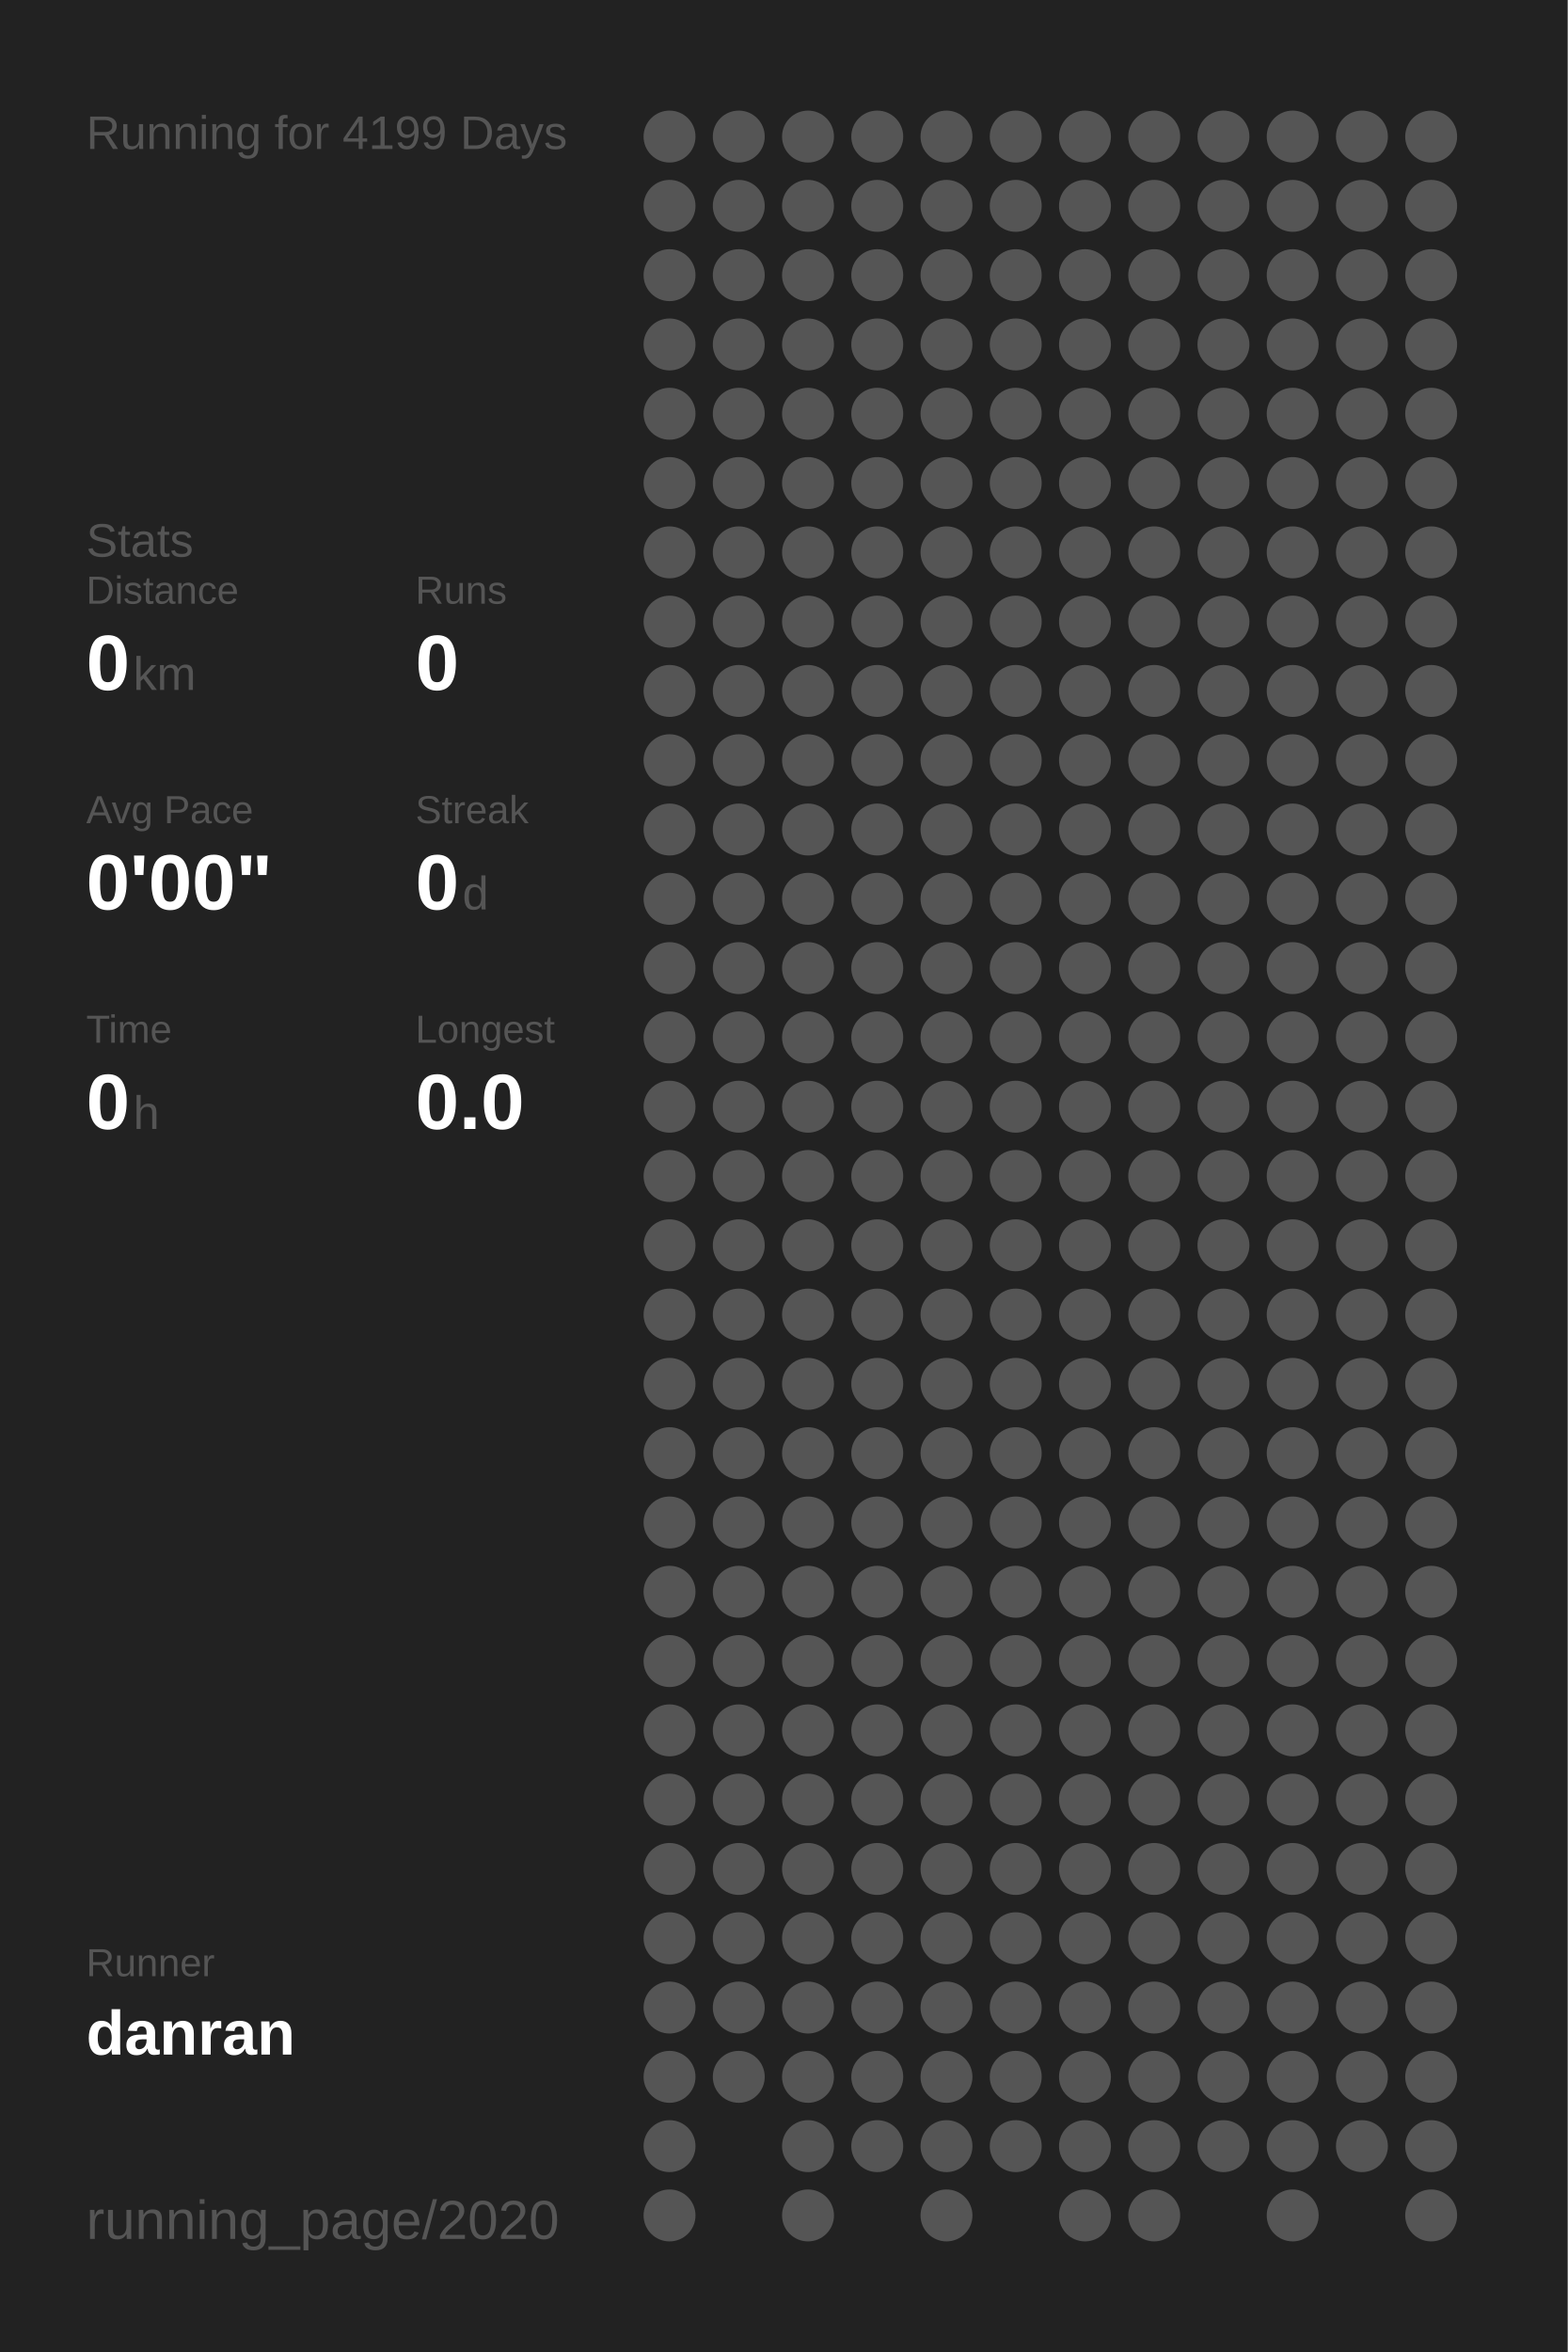
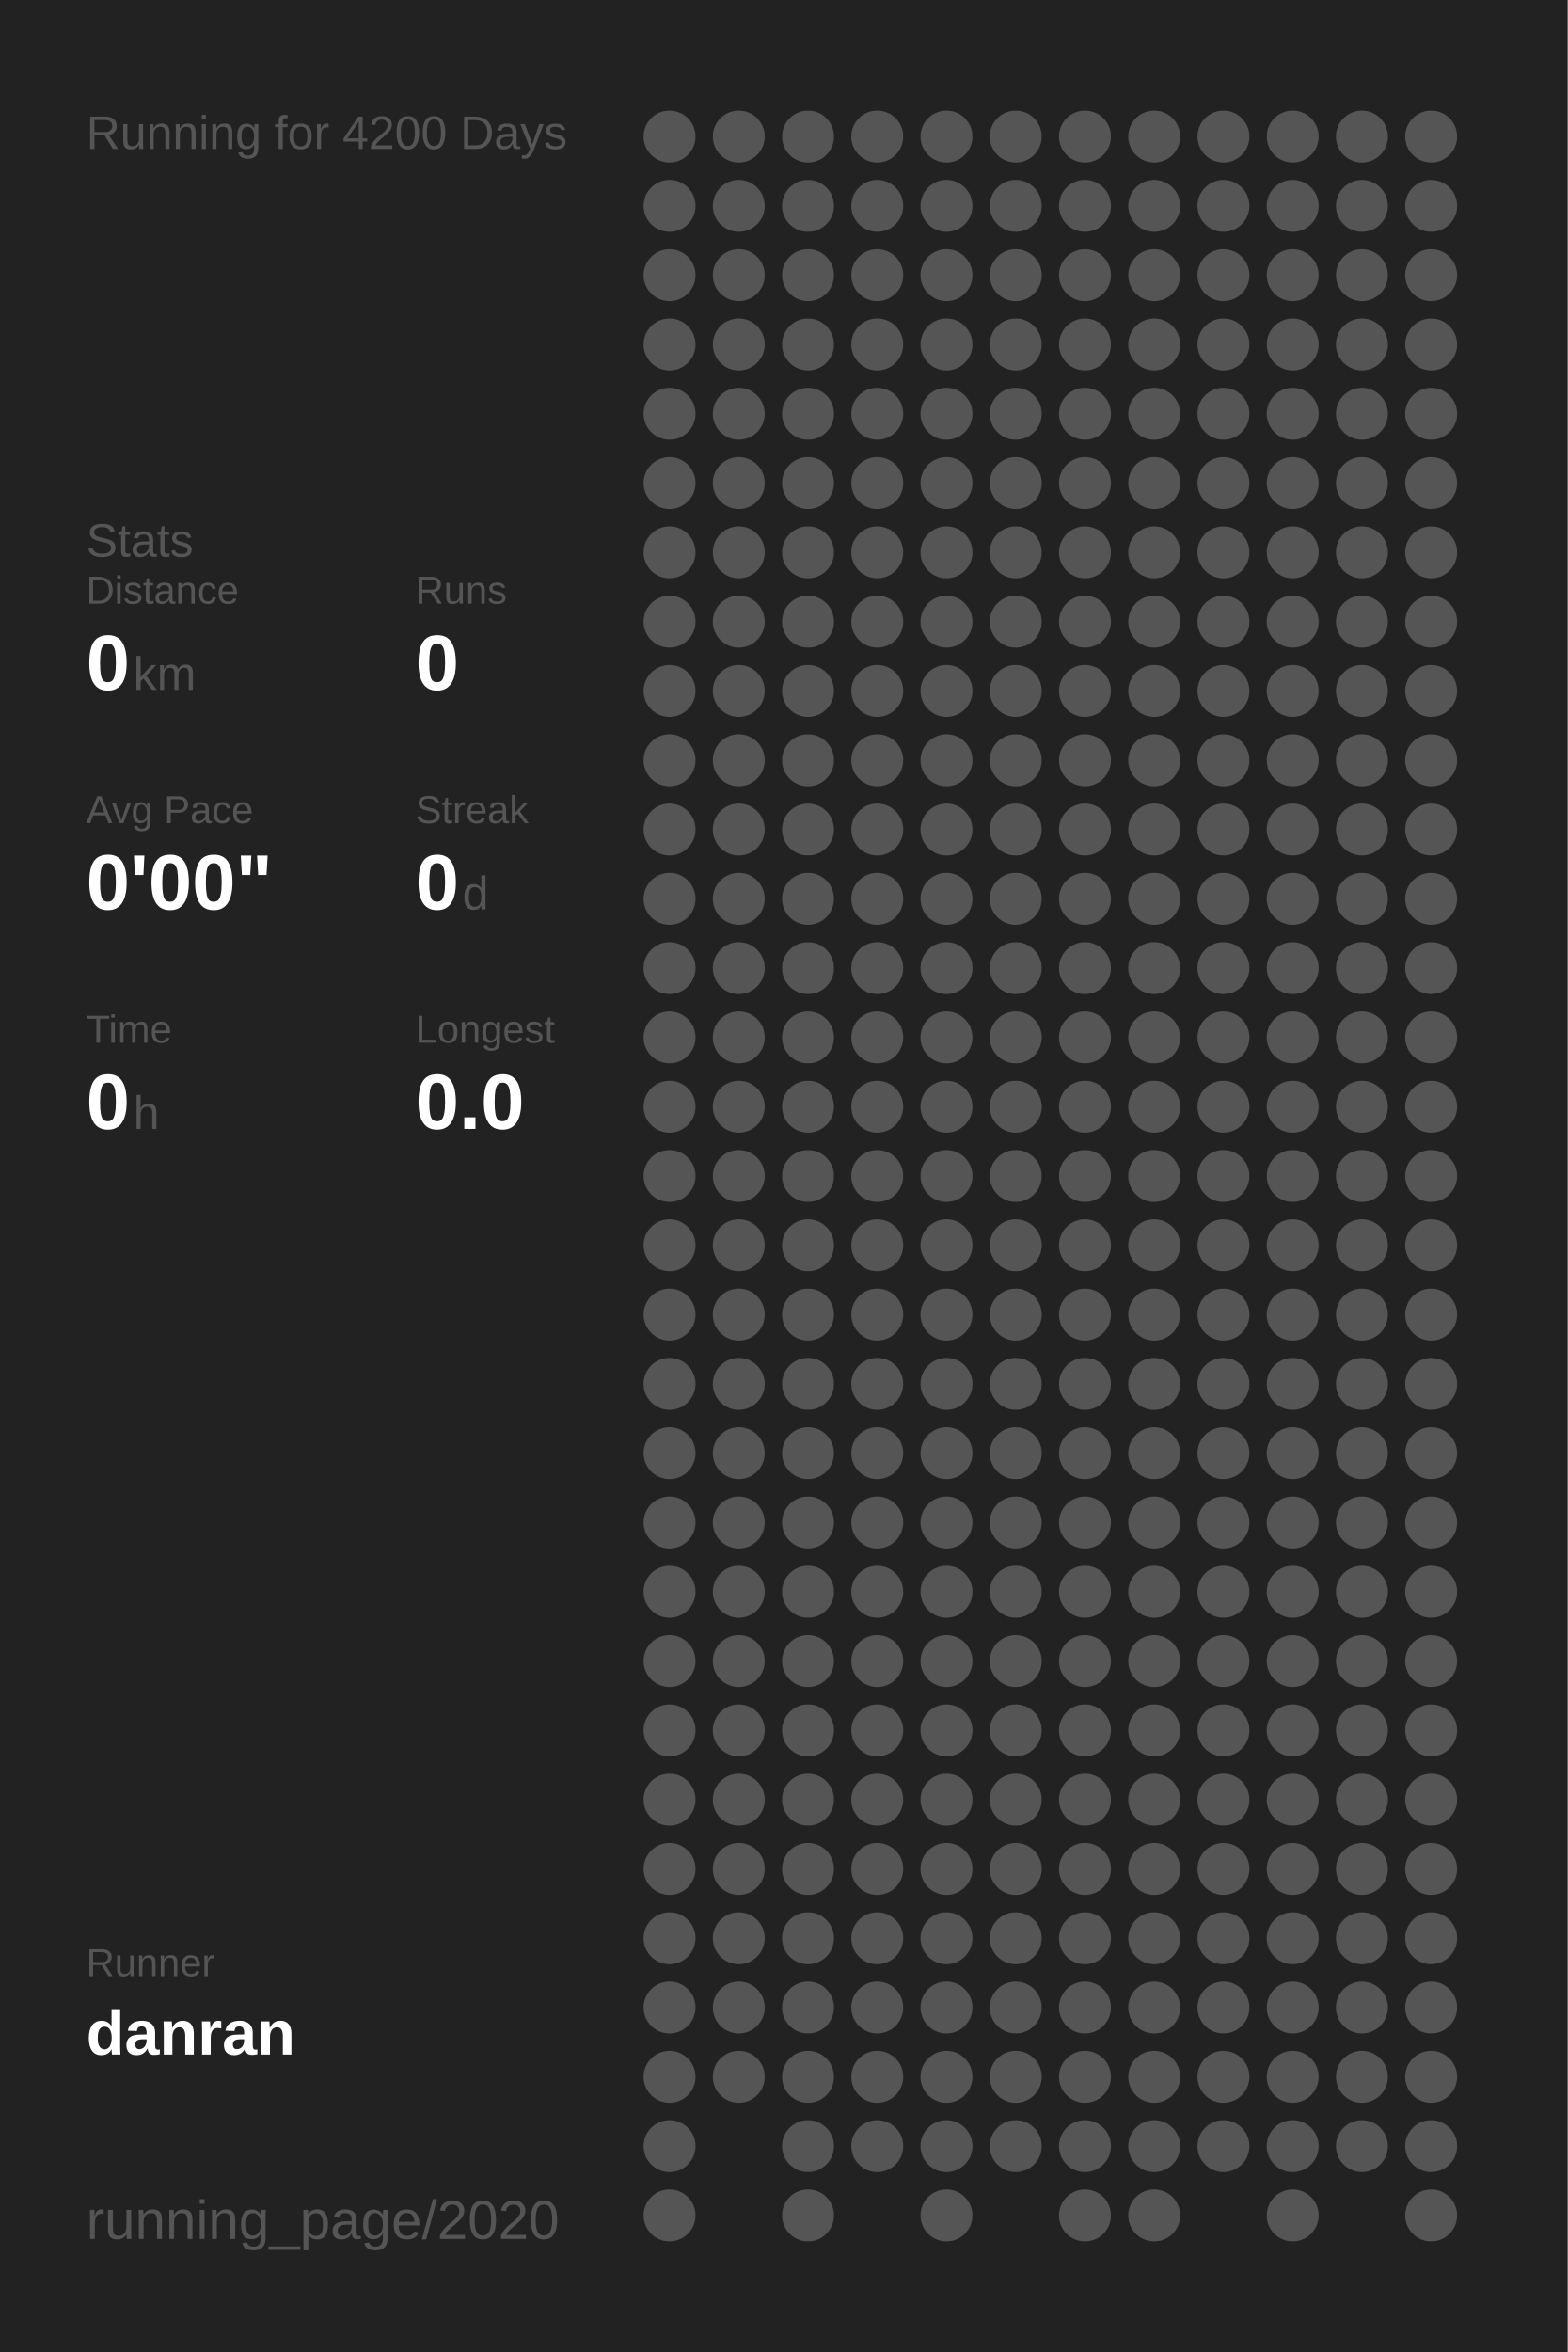
<svg xmlns="http://www.w3.org/2000/svg" baseProfile="full" height="300mm" version="1.1" viewBox="0,0,200,300" width="200mm">
  <defs />
  <rect fill="#222222" height="300" width="200" x="0" y="0" />
-   <text fill="#555555" style="font-size:6px; font-family:Arial;" x="11" y="19">Running for 4199 Days</text>
+   <text fill="#555555" style="font-size:6px; font-family:Arial;" x="11" y="19">Running for 4200 Days</text>
  <text fill="#555555" style="font-size:6px; font-family:Arial;" x="11" y="71">Stats</text>
  <text fill="#555555" style="font-size:5px; font-family:Arial;" x="11" y="77">Distance</text>
  <text fill="#FFFFFF" style="font-size:10px; font-family:Arial; font-weight:bold;" x="11" y="88">0</text>
  <text fill="#555555" style="font-size:6px; font-family:Arial;" x="17" y="88">km</text>
  <text fill="#555555" style="font-size:5px; font-family:Arial;" x="53" y="77">Runs</text>
  <text fill="#FFFFFF" style="font-size:10px; font-family:Arial; font-weight:bold;" x="53" y="88">0</text>
  <text fill="#555555" style="font-size:5px; font-family:Arial;" x="11" y="105">Avg Pace</text>
  <text fill="#FFFFFF" style="font-size:10px; font-family:Arial; font-weight:bold;" x="11" y="116">0'00"</text>
  <text fill="#555555" style="font-size:5px; font-family:Arial;" x="53" y="105">Streak</text>
  <text fill="#FFFFFF" style="font-size:10px; font-family:Arial; font-weight:bold;" x="53" y="116">0</text>
  <text fill="#555555" style="font-size:6px; font-family:Arial;" x="59" y="116">d</text>
  <text fill="#555555" style="font-size:5px; font-family:Arial;" x="11" y="133">Time</text>
  <text fill="#FFFFFF" style="font-size:10px; font-family:Arial; font-weight:bold;" x="11" y="144">0</text>
  <text fill="#555555" style="font-size:6px; font-family:Arial;" x="17" y="144">h</text>
  <text fill="#555555" style="font-size:5px; font-family:Arial;" x="53" y="133">Longest</text>
  <text fill="#FFFFFF" style="font-size:10px; font-family:Arial; font-weight:bold;" x="53" y="144">0.0</text>
  <text fill="#555555" style="font-size:5px; font-family:Arial;" x="11" y="252.065">Runner</text>
  <text fill="#FFFFFF" style="font-size:8px; font-family:Arial; font-weight:bold;" x="11" y="262.065">danran</text>
  <text fill="#555555" style="font-size:7px; font-family:Arial;" x="11" y="285.581">running_page/2020</text>
  <circle cx="85.417" cy="17.419" fill="#555555" r="3.312" />
  <circle cx="85.417" cy="26.258" fill="#555555" r="3.312" />
  <circle cx="85.417" cy="35.097" fill="#555555" r="3.312" />
  <circle cx="85.417" cy="43.935" fill="#555555" r="3.312" />
  <circle cx="85.417" cy="52.774" fill="#555555" r="3.312" />
  <circle cx="85.417" cy="61.613" fill="#555555" r="3.312" />
  <circle cx="85.417" cy="70.452" fill="#555555" r="3.312" />
  <circle cx="85.417" cy="79.29" fill="#555555" r="3.312" />
  <circle cx="85.417" cy="88.129" fill="#555555" r="3.312" />
  <circle cx="85.417" cy="96.968" fill="#555555" r="3.312" />
  <circle cx="85.417" cy="105.806" fill="#555555" r="3.312" />
  <circle cx="85.417" cy="114.645" fill="#555555" r="3.312" />
  <circle cx="85.417" cy="123.484" fill="#555555" r="3.312" />
  <circle cx="85.417" cy="132.323" fill="#555555" r="3.312" />
  <circle cx="85.417" cy="141.161" fill="#555555" r="3.312" />
  <circle cx="85.417" cy="150" fill="#555555" r="3.312" />
  <circle cx="85.417" cy="158.839" fill="#555555" r="3.312" />
  <circle cx="85.417" cy="167.677" fill="#555555" r="3.312" />
  <circle cx="85.417" cy="176.516" fill="#555555" r="3.312" />
  <circle cx="85.417" cy="185.355" fill="#555555" r="3.312" />
  <circle cx="85.417" cy="194.194" fill="#555555" r="3.312" />
  <circle cx="85.417" cy="203.032" fill="#555555" r="3.312" />
  <circle cx="85.417" cy="211.871" fill="#555555" r="3.312" />
  <circle cx="85.417" cy="220.71" fill="#555555" r="3.312" />
  <circle cx="85.417" cy="229.548" fill="#555555" r="3.312" />
  <circle cx="85.417" cy="238.387" fill="#555555" r="3.312" />
  <circle cx="85.417" cy="247.226" fill="#555555" r="3.312" />
  <circle cx="85.417" cy="256.065" fill="#555555" r="3.312" />
  <circle cx="85.417" cy="264.903" fill="#555555" r="3.312" />
  <circle cx="85.417" cy="273.742" fill="#555555" r="3.312" />
  <circle cx="85.417" cy="282.581" fill="#555555" r="3.312" />
  <circle cx="94.25" cy="17.419" fill="#555555" r="3.312" />
  <circle cx="94.25" cy="26.258" fill="#555555" r="3.312" />
  <circle cx="94.25" cy="35.097" fill="#555555" r="3.312" />
  <circle cx="94.25" cy="43.935" fill="#555555" r="3.312" />
  <circle cx="94.25" cy="52.774" fill="#555555" r="3.312" />
  <circle cx="94.25" cy="61.613" fill="#555555" r="3.312" />
  <circle cx="94.25" cy="70.452" fill="#555555" r="3.312" />
  <circle cx="94.25" cy="79.29" fill="#555555" r="3.312" />
  <circle cx="94.25" cy="88.129" fill="#555555" r="3.312" />
  <circle cx="94.25" cy="96.968" fill="#555555" r="3.312" />
  <circle cx="94.25" cy="105.806" fill="#555555" r="3.312" />
  <circle cx="94.25" cy="114.645" fill="#555555" r="3.312" />
  <circle cx="94.25" cy="123.484" fill="#555555" r="3.312" />
  <circle cx="94.25" cy="132.323" fill="#555555" r="3.312" />
  <circle cx="94.25" cy="141.161" fill="#555555" r="3.312" />
  <circle cx="94.25" cy="150" fill="#555555" r="3.312" />
  <circle cx="94.25" cy="158.839" fill="#555555" r="3.312" />
  <circle cx="94.25" cy="167.677" fill="#555555" r="3.312" />
  <circle cx="94.25" cy="176.516" fill="#555555" r="3.312" />
  <circle cx="94.25" cy="185.355" fill="#555555" r="3.312" />
  <circle cx="94.25" cy="194.194" fill="#555555" r="3.312" />
  <circle cx="94.25" cy="203.032" fill="#555555" r="3.312" />
  <circle cx="94.25" cy="211.871" fill="#555555" r="3.312" />
  <circle cx="94.25" cy="220.71" fill="#555555" r="3.312" />
  <circle cx="94.25" cy="229.548" fill="#555555" r="3.312" />
  <circle cx="94.25" cy="238.387" fill="#555555" r="3.312" />
  <circle cx="94.25" cy="247.226" fill="#555555" r="3.312" />
  <circle cx="94.25" cy="256.065" fill="#555555" r="3.312" />
  <circle cx="94.25" cy="264.903" fill="#555555" r="3.312" />
  <circle cx="103.083" cy="17.419" fill="#555555" r="3.312" />
  <circle cx="103.083" cy="26.258" fill="#555555" r="3.312" />
  <circle cx="103.083" cy="35.097" fill="#555555" r="3.312" />
  <circle cx="103.083" cy="43.935" fill="#555555" r="3.312" />
  <circle cx="103.083" cy="52.774" fill="#555555" r="3.312" />
  <circle cx="103.083" cy="61.613" fill="#555555" r="3.312" />
  <circle cx="103.083" cy="70.452" fill="#555555" r="3.312" />
  <circle cx="103.083" cy="79.29" fill="#555555" r="3.312" />
  <circle cx="103.083" cy="88.129" fill="#555555" r="3.312" />
  <circle cx="103.083" cy="96.968" fill="#555555" r="3.312" />
  <circle cx="103.083" cy="105.806" fill="#555555" r="3.312" />
  <circle cx="103.083" cy="114.645" fill="#555555" r="3.312" />
  <circle cx="103.083" cy="123.484" fill="#555555" r="3.312" />
  <circle cx="103.083" cy="132.323" fill="#555555" r="3.312" />
  <circle cx="103.083" cy="141.161" fill="#555555" r="3.312" />
  <circle cx="103.083" cy="150" fill="#555555" r="3.312" />
  <circle cx="103.083" cy="158.839" fill="#555555" r="3.312" />
  <circle cx="103.083" cy="167.677" fill="#555555" r="3.312" />
  <circle cx="103.083" cy="176.516" fill="#555555" r="3.312" />
  <circle cx="103.083" cy="185.355" fill="#555555" r="3.312" />
  <circle cx="103.083" cy="194.194" fill="#555555" r="3.312" />
  <circle cx="103.083" cy="203.032" fill="#555555" r="3.312" />
  <circle cx="103.083" cy="211.871" fill="#555555" r="3.312" />
  <circle cx="103.083" cy="220.71" fill="#555555" r="3.312" />
  <circle cx="103.083" cy="229.548" fill="#555555" r="3.312" />
  <circle cx="103.083" cy="238.387" fill="#555555" r="3.312" />
  <circle cx="103.083" cy="247.226" fill="#555555" r="3.312" />
  <circle cx="103.083" cy="256.065" fill="#555555" r="3.312" />
  <circle cx="103.083" cy="264.903" fill="#555555" r="3.312" />
  <circle cx="103.083" cy="273.742" fill="#555555" r="3.312" />
  <circle cx="103.083" cy="282.581" fill="#555555" r="3.312" />
  <circle cx="111.917" cy="17.419" fill="#555555" r="3.312" />
  <circle cx="111.917" cy="26.258" fill="#555555" r="3.312" />
  <circle cx="111.917" cy="35.097" fill="#555555" r="3.312" />
  <circle cx="111.917" cy="43.935" fill="#555555" r="3.312" />
  <circle cx="111.917" cy="52.774" fill="#555555" r="3.312" />
  <circle cx="111.917" cy="61.613" fill="#555555" r="3.312" />
  <circle cx="111.917" cy="70.452" fill="#555555" r="3.312" />
  <circle cx="111.917" cy="79.29" fill="#555555" r="3.312" />
  <circle cx="111.917" cy="88.129" fill="#555555" r="3.312" />
  <circle cx="111.917" cy="96.968" fill="#555555" r="3.312" />
  <circle cx="111.917" cy="105.806" fill="#555555" r="3.312" />
  <circle cx="111.917" cy="114.645" fill="#555555" r="3.312" />
  <circle cx="111.917" cy="123.484" fill="#555555" r="3.312" />
  <circle cx="111.917" cy="132.323" fill="#555555" r="3.312" />
  <circle cx="111.917" cy="141.161" fill="#555555" r="3.312" />
  <circle cx="111.917" cy="150" fill="#555555" r="3.312" />
  <circle cx="111.917" cy="158.839" fill="#555555" r="3.312" />
  <circle cx="111.917" cy="167.677" fill="#555555" r="3.312" />
  <circle cx="111.917" cy="176.516" fill="#555555" r="3.312" />
  <circle cx="111.917" cy="185.355" fill="#555555" r="3.312" />
  <circle cx="111.917" cy="194.194" fill="#555555" r="3.312" />
  <circle cx="111.917" cy="203.032" fill="#555555" r="3.312" />
  <circle cx="111.917" cy="211.871" fill="#555555" r="3.312" />
  <circle cx="111.917" cy="220.71" fill="#555555" r="3.312" />
  <circle cx="111.917" cy="229.548" fill="#555555" r="3.312" />
  <circle cx="111.917" cy="238.387" fill="#555555" r="3.312" />
  <circle cx="111.917" cy="247.226" fill="#555555" r="3.312" />
  <circle cx="111.917" cy="256.065" fill="#555555" r="3.312" />
  <circle cx="111.917" cy="264.903" fill="#555555" r="3.312" />
  <circle cx="111.917" cy="273.742" fill="#555555" r="3.312" />
  <circle cx="120.75" cy="17.419" fill="#555555" r="3.312" />
  <circle cx="120.75" cy="26.258" fill="#555555" r="3.312" />
  <circle cx="120.75" cy="35.097" fill="#555555" r="3.312" />
  <circle cx="120.75" cy="43.935" fill="#555555" r="3.312" />
  <circle cx="120.75" cy="52.774" fill="#555555" r="3.312" />
  <circle cx="120.75" cy="61.613" fill="#555555" r="3.312" />
  <circle cx="120.75" cy="70.452" fill="#555555" r="3.312" />
  <circle cx="120.75" cy="79.29" fill="#555555" r="3.312" />
  <circle cx="120.75" cy="88.129" fill="#555555" r="3.312" />
  <circle cx="120.75" cy="96.968" fill="#555555" r="3.312" />
  <circle cx="120.75" cy="105.806" fill="#555555" r="3.312" />
  <circle cx="120.75" cy="114.645" fill="#555555" r="3.312" />
  <circle cx="120.75" cy="123.484" fill="#555555" r="3.312" />
  <circle cx="120.75" cy="132.323" fill="#555555" r="3.312" />
  <circle cx="120.75" cy="141.161" fill="#555555" r="3.312" />
  <circle cx="120.75" cy="150" fill="#555555" r="3.312" />
  <circle cx="120.75" cy="158.839" fill="#555555" r="3.312" />
  <circle cx="120.75" cy="167.677" fill="#555555" r="3.312" />
  <circle cx="120.75" cy="176.516" fill="#555555" r="3.312" />
  <circle cx="120.75" cy="185.355" fill="#555555" r="3.312" />
  <circle cx="120.75" cy="194.194" fill="#555555" r="3.312" />
  <circle cx="120.75" cy="203.032" fill="#555555" r="3.312" />
  <circle cx="120.75" cy="211.871" fill="#555555" r="3.312" />
  <circle cx="120.75" cy="220.71" fill="#555555" r="3.312" />
  <circle cx="120.75" cy="229.548" fill="#555555" r="3.312" />
  <circle cx="120.75" cy="238.387" fill="#555555" r="3.312" />
  <circle cx="120.75" cy="247.226" fill="#555555" r="3.312" />
  <circle cx="120.75" cy="256.065" fill="#555555" r="3.312" />
  <circle cx="120.75" cy="264.903" fill="#555555" r="3.312" />
  <circle cx="120.75" cy="273.742" fill="#555555" r="3.312" />
  <circle cx="120.75" cy="282.581" fill="#555555" r="3.312" />
  <circle cx="129.583" cy="17.419" fill="#555555" r="3.312" />
  <circle cx="129.583" cy="26.258" fill="#555555" r="3.312" />
  <circle cx="129.583" cy="35.097" fill="#555555" r="3.312" />
  <circle cx="129.583" cy="43.935" fill="#555555" r="3.312" />
  <circle cx="129.583" cy="52.774" fill="#555555" r="3.312" />
  <circle cx="129.583" cy="61.613" fill="#555555" r="3.312" />
  <circle cx="129.583" cy="70.452" fill="#555555" r="3.312" />
  <circle cx="129.583" cy="79.29" fill="#555555" r="3.312" />
  <circle cx="129.583" cy="88.129" fill="#555555" r="3.312" />
  <circle cx="129.583" cy="96.968" fill="#555555" r="3.312" />
  <circle cx="129.583" cy="105.806" fill="#555555" r="3.312" />
  <circle cx="129.583" cy="114.645" fill="#555555" r="3.312" />
  <circle cx="129.583" cy="123.484" fill="#555555" r="3.312" />
  <circle cx="129.583" cy="132.323" fill="#555555" r="3.312" />
  <circle cx="129.583" cy="141.161" fill="#555555" r="3.312" />
  <circle cx="129.583" cy="150" fill="#555555" r="3.312" />
  <circle cx="129.583" cy="158.839" fill="#555555" r="3.312" />
  <circle cx="129.583" cy="167.677" fill="#555555" r="3.312" />
  <circle cx="129.583" cy="176.516" fill="#555555" r="3.312" />
  <circle cx="129.583" cy="185.355" fill="#555555" r="3.312" />
  <circle cx="129.583" cy="194.194" fill="#555555" r="3.312" />
  <circle cx="129.583" cy="203.032" fill="#555555" r="3.312" />
  <circle cx="129.583" cy="211.871" fill="#555555" r="3.312" />
  <circle cx="129.583" cy="220.71" fill="#555555" r="3.312" />
  <circle cx="129.583" cy="229.548" fill="#555555" r="3.312" />
  <circle cx="129.583" cy="238.387" fill="#555555" r="3.312" />
  <circle cx="129.583" cy="247.226" fill="#555555" r="3.312" />
  <circle cx="129.583" cy="256.065" fill="#555555" r="3.312" />
  <circle cx="129.583" cy="264.903" fill="#555555" r="3.312" />
  <circle cx="129.583" cy="273.742" fill="#555555" r="3.312" />
  <circle cx="138.417" cy="17.419" fill="#555555" r="3.312" />
  <circle cx="138.417" cy="26.258" fill="#555555" r="3.312" />
  <circle cx="138.417" cy="35.097" fill="#555555" r="3.312" />
  <circle cx="138.417" cy="43.935" fill="#555555" r="3.312" />
  <circle cx="138.417" cy="52.774" fill="#555555" r="3.312" />
  <circle cx="138.417" cy="61.613" fill="#555555" r="3.312" />
  <circle cx="138.417" cy="70.452" fill="#555555" r="3.312" />
  <circle cx="138.417" cy="79.29" fill="#555555" r="3.312" />
  <circle cx="138.417" cy="88.129" fill="#555555" r="3.312" />
  <circle cx="138.417" cy="96.968" fill="#555555" r="3.312" />
  <circle cx="138.417" cy="105.806" fill="#555555" r="3.312" />
  <circle cx="138.417" cy="114.645" fill="#555555" r="3.312" />
  <circle cx="138.417" cy="123.484" fill="#555555" r="3.312" />
  <circle cx="138.417" cy="132.323" fill="#555555" r="3.312" />
  <circle cx="138.417" cy="141.161" fill="#555555" r="3.312" />
  <circle cx="138.417" cy="150" fill="#555555" r="3.312" />
  <circle cx="138.417" cy="158.839" fill="#555555" r="3.312" />
  <circle cx="138.417" cy="167.677" fill="#555555" r="3.312" />
  <circle cx="138.417" cy="176.516" fill="#555555" r="3.312" />
  <circle cx="138.417" cy="185.355" fill="#555555" r="3.312" />
  <circle cx="138.417" cy="194.194" fill="#555555" r="3.312" />
  <circle cx="138.417" cy="203.032" fill="#555555" r="3.312" />
  <circle cx="138.417" cy="211.871" fill="#555555" r="3.312" />
  <circle cx="138.417" cy="220.71" fill="#555555" r="3.312" />
  <circle cx="138.417" cy="229.548" fill="#555555" r="3.312" />
  <circle cx="138.417" cy="238.387" fill="#555555" r="3.312" />
  <circle cx="138.417" cy="247.226" fill="#555555" r="3.312" />
  <circle cx="138.417" cy="256.065" fill="#555555" r="3.312" />
  <circle cx="138.417" cy="264.903" fill="#555555" r="3.312" />
  <circle cx="138.417" cy="273.742" fill="#555555" r="3.312" />
  <circle cx="138.417" cy="282.581" fill="#555555" r="3.312" />
  <circle cx="147.25" cy="17.419" fill="#555555" r="3.312" />
  <circle cx="147.25" cy="26.258" fill="#555555" r="3.312" />
  <circle cx="147.25" cy="35.097" fill="#555555" r="3.312" />
  <circle cx="147.25" cy="43.935" fill="#555555" r="3.312" />
  <circle cx="147.25" cy="52.774" fill="#555555" r="3.312" />
  <circle cx="147.25" cy="61.613" fill="#555555" r="3.312" />
  <circle cx="147.25" cy="70.452" fill="#555555" r="3.312" />
  <circle cx="147.25" cy="79.29" fill="#555555" r="3.312" />
  <circle cx="147.25" cy="88.129" fill="#555555" r="3.312" />
  <circle cx="147.25" cy="96.968" fill="#555555" r="3.312" />
  <circle cx="147.25" cy="105.806" fill="#555555" r="3.312" />
  <circle cx="147.25" cy="114.645" fill="#555555" r="3.312" />
  <circle cx="147.25" cy="123.484" fill="#555555" r="3.312" />
  <circle cx="147.25" cy="132.323" fill="#555555" r="3.312" />
  <circle cx="147.25" cy="141.161" fill="#555555" r="3.312" />
  <circle cx="147.25" cy="150" fill="#555555" r="3.312" />
  <circle cx="147.25" cy="158.839" fill="#555555" r="3.312" />
  <circle cx="147.25" cy="167.677" fill="#555555" r="3.312" />
  <circle cx="147.25" cy="176.516" fill="#555555" r="3.312" />
  <circle cx="147.25" cy="185.355" fill="#555555" r="3.312" />
  <circle cx="147.25" cy="194.194" fill="#555555" r="3.312" />
  <circle cx="147.25" cy="203.032" fill="#555555" r="3.312" />
  <circle cx="147.25" cy="211.871" fill="#555555" r="3.312" />
  <circle cx="147.25" cy="220.71" fill="#555555" r="3.312" />
  <circle cx="147.25" cy="229.548" fill="#555555" r="3.312" />
  <circle cx="147.25" cy="238.387" fill="#555555" r="3.312" />
  <circle cx="147.25" cy="247.226" fill="#555555" r="3.312" />
  <circle cx="147.25" cy="256.065" fill="#555555" r="3.312" />
  <circle cx="147.25" cy="264.903" fill="#555555" r="3.312" />
  <circle cx="147.25" cy="273.742" fill="#555555" r="3.312" />
  <circle cx="147.25" cy="282.581" fill="#555555" r="3.312" />
  <circle cx="156.083" cy="17.419" fill="#555555" r="3.312" />
  <circle cx="156.083" cy="26.258" fill="#555555" r="3.312" />
  <circle cx="156.083" cy="35.097" fill="#555555" r="3.312" />
  <circle cx="156.083" cy="43.935" fill="#555555" r="3.312" />
  <circle cx="156.083" cy="52.774" fill="#555555" r="3.312" />
  <circle cx="156.083" cy="61.613" fill="#555555" r="3.312" />
  <circle cx="156.083" cy="70.452" fill="#555555" r="3.312" />
  <circle cx="156.083" cy="79.29" fill="#555555" r="3.312" />
  <circle cx="156.083" cy="88.129" fill="#555555" r="3.312" />
  <circle cx="156.083" cy="96.968" fill="#555555" r="3.312" />
  <circle cx="156.083" cy="105.806" fill="#555555" r="3.312" />
  <circle cx="156.083" cy="114.645" fill="#555555" r="3.312" />
  <circle cx="156.083" cy="123.484" fill="#555555" r="3.312" />
  <circle cx="156.083" cy="132.323" fill="#555555" r="3.312" />
  <circle cx="156.083" cy="141.161" fill="#555555" r="3.312" />
  <circle cx="156.083" cy="150" fill="#555555" r="3.312" />
  <circle cx="156.083" cy="158.839" fill="#555555" r="3.312" />
  <circle cx="156.083" cy="167.677" fill="#555555" r="3.312" />
  <circle cx="156.083" cy="176.516" fill="#555555" r="3.312" />
  <circle cx="156.083" cy="185.355" fill="#555555" r="3.312" />
  <circle cx="156.083" cy="194.194" fill="#555555" r="3.312" />
  <circle cx="156.083" cy="203.032" fill="#555555" r="3.312" />
  <circle cx="156.083" cy="211.871" fill="#555555" r="3.312" />
  <circle cx="156.083" cy="220.71" fill="#555555" r="3.312" />
  <circle cx="156.083" cy="229.548" fill="#555555" r="3.312" />
  <circle cx="156.083" cy="238.387" fill="#555555" r="3.312" />
  <circle cx="156.083" cy="247.226" fill="#555555" r="3.312" />
  <circle cx="156.083" cy="256.065" fill="#555555" r="3.312" />
  <circle cx="156.083" cy="264.903" fill="#555555" r="3.312" />
  <circle cx="156.083" cy="273.742" fill="#555555" r="3.312" />
  <circle cx="164.917" cy="17.419" fill="#555555" r="3.312" />
  <circle cx="164.917" cy="26.258" fill="#555555" r="3.312" />
  <circle cx="164.917" cy="35.097" fill="#555555" r="3.312" />
  <circle cx="164.917" cy="43.935" fill="#555555" r="3.312" />
  <circle cx="164.917" cy="52.774" fill="#555555" r="3.312" />
  <circle cx="164.917" cy="61.613" fill="#555555" r="3.312" />
  <circle cx="164.917" cy="70.452" fill="#555555" r="3.312" />
  <circle cx="164.917" cy="79.29" fill="#555555" r="3.312" />
  <circle cx="164.917" cy="88.129" fill="#555555" r="3.312" />
  <circle cx="164.917" cy="96.968" fill="#555555" r="3.312" />
  <circle cx="164.917" cy="105.806" fill="#555555" r="3.312" />
  <circle cx="164.917" cy="114.645" fill="#555555" r="3.312" />
  <circle cx="164.917" cy="123.484" fill="#555555" r="3.312" />
  <circle cx="164.917" cy="132.323" fill="#555555" r="3.312" />
  <circle cx="164.917" cy="141.161" fill="#555555" r="3.312" />
  <circle cx="164.917" cy="150" fill="#555555" r="3.312" />
  <circle cx="164.917" cy="158.839" fill="#555555" r="3.312" />
  <circle cx="164.917" cy="167.677" fill="#555555" r="3.312" />
  <circle cx="164.917" cy="176.516" fill="#555555" r="3.312" />
  <circle cx="164.917" cy="185.355" fill="#555555" r="3.312" />
  <circle cx="164.917" cy="194.194" fill="#555555" r="3.312" />
  <circle cx="164.917" cy="203.032" fill="#555555" r="3.312" />
  <circle cx="164.917" cy="211.871" fill="#555555" r="3.312" />
  <circle cx="164.917" cy="220.71" fill="#555555" r="3.312" />
  <circle cx="164.917" cy="229.548" fill="#555555" r="3.312" />
  <circle cx="164.917" cy="238.387" fill="#555555" r="3.312" />
  <circle cx="164.917" cy="247.226" fill="#555555" r="3.312" />
  <circle cx="164.917" cy="256.065" fill="#555555" r="3.312" />
  <circle cx="164.917" cy="264.903" fill="#555555" r="3.312" />
  <circle cx="164.917" cy="273.742" fill="#555555" r="3.312" />
  <circle cx="164.917" cy="282.581" fill="#555555" r="3.312" />
  <circle cx="173.75" cy="17.419" fill="#555555" r="3.312" />
  <circle cx="173.75" cy="26.258" fill="#555555" r="3.312" />
  <circle cx="173.75" cy="35.097" fill="#555555" r="3.312" />
  <circle cx="173.75" cy="43.935" fill="#555555" r="3.312" />
  <circle cx="173.75" cy="52.774" fill="#555555" r="3.312" />
  <circle cx="173.75" cy="61.613" fill="#555555" r="3.312" />
  <circle cx="173.75" cy="70.452" fill="#555555" r="3.312" />
  <circle cx="173.75" cy="79.29" fill="#555555" r="3.312" />
  <circle cx="173.75" cy="88.129" fill="#555555" r="3.312" />
  <circle cx="173.75" cy="96.968" fill="#555555" r="3.312" />
  <circle cx="173.75" cy="105.806" fill="#555555" r="3.312" />
  <circle cx="173.75" cy="114.645" fill="#555555" r="3.312" />
  <circle cx="173.75" cy="123.484" fill="#555555" r="3.312" />
  <circle cx="173.75" cy="132.323" fill="#555555" r="3.312" />
  <circle cx="173.75" cy="141.161" fill="#555555" r="3.312" />
  <circle cx="173.75" cy="150" fill="#555555" r="3.312" />
  <circle cx="173.75" cy="158.839" fill="#555555" r="3.312" />
  <circle cx="173.75" cy="167.677" fill="#555555" r="3.312" />
  <circle cx="173.75" cy="176.516" fill="#555555" r="3.312" />
  <circle cx="173.75" cy="185.355" fill="#555555" r="3.312" />
  <circle cx="173.75" cy="194.194" fill="#555555" r="3.312" />
  <circle cx="173.75" cy="203.032" fill="#555555" r="3.312" />
  <circle cx="173.75" cy="211.871" fill="#555555" r="3.312" />
  <circle cx="173.75" cy="220.71" fill="#555555" r="3.312" />
  <circle cx="173.75" cy="229.548" fill="#555555" r="3.312" />
  <circle cx="173.75" cy="238.387" fill="#555555" r="3.312" />
  <circle cx="173.75" cy="247.226" fill="#555555" r="3.312" />
  <circle cx="173.75" cy="256.065" fill="#555555" r="3.312" />
  <circle cx="173.75" cy="264.903" fill="#555555" r="3.312" />
  <circle cx="173.75" cy="273.742" fill="#555555" r="3.312" />
  <circle cx="182.583" cy="17.419" fill="#555555" r="3.312" />
  <circle cx="182.583" cy="26.258" fill="#555555" r="3.312" />
  <circle cx="182.583" cy="35.097" fill="#555555" r="3.312" />
  <circle cx="182.583" cy="43.935" fill="#555555" r="3.312" />
  <circle cx="182.583" cy="52.774" fill="#555555" r="3.312" />
  <circle cx="182.583" cy="61.613" fill="#555555" r="3.312" />
  <circle cx="182.583" cy="70.452" fill="#555555" r="3.312" />
  <circle cx="182.583" cy="79.29" fill="#555555" r="3.312" />
  <circle cx="182.583" cy="88.129" fill="#555555" r="3.312" />
  <circle cx="182.583" cy="96.968" fill="#555555" r="3.312" />
  <circle cx="182.583" cy="105.806" fill="#555555" r="3.312" />
  <circle cx="182.583" cy="114.645" fill="#555555" r="3.312" />
  <circle cx="182.583" cy="123.484" fill="#555555" r="3.312" />
  <circle cx="182.583" cy="132.323" fill="#555555" r="3.312" />
  <circle cx="182.583" cy="141.161" fill="#555555" r="3.312" />
  <circle cx="182.583" cy="150" fill="#555555" r="3.312" />
  <circle cx="182.583" cy="158.839" fill="#555555" r="3.312" />
  <circle cx="182.583" cy="167.677" fill="#555555" r="3.312" />
  <circle cx="182.583" cy="176.516" fill="#555555" r="3.312" />
  <circle cx="182.583" cy="185.355" fill="#555555" r="3.312" />
  <circle cx="182.583" cy="194.194" fill="#555555" r="3.312" />
  <circle cx="182.583" cy="203.032" fill="#555555" r="3.312" />
  <circle cx="182.583" cy="211.871" fill="#555555" r="3.312" />
  <circle cx="182.583" cy="220.71" fill="#555555" r="3.312" />
  <circle cx="182.583" cy="229.548" fill="#555555" r="3.312" />
  <circle cx="182.583" cy="238.387" fill="#555555" r="3.312" />
  <circle cx="182.583" cy="247.226" fill="#555555" r="3.312" />
  <circle cx="182.583" cy="256.065" fill="#555555" r="3.312" />
  <circle cx="182.583" cy="264.903" fill="#555555" r="3.312" />
  <circle cx="182.583" cy="273.742" fill="#555555" r="3.312" />
  <circle cx="182.583" cy="282.581" fill="#555555" r="3.312" />
</svg>
